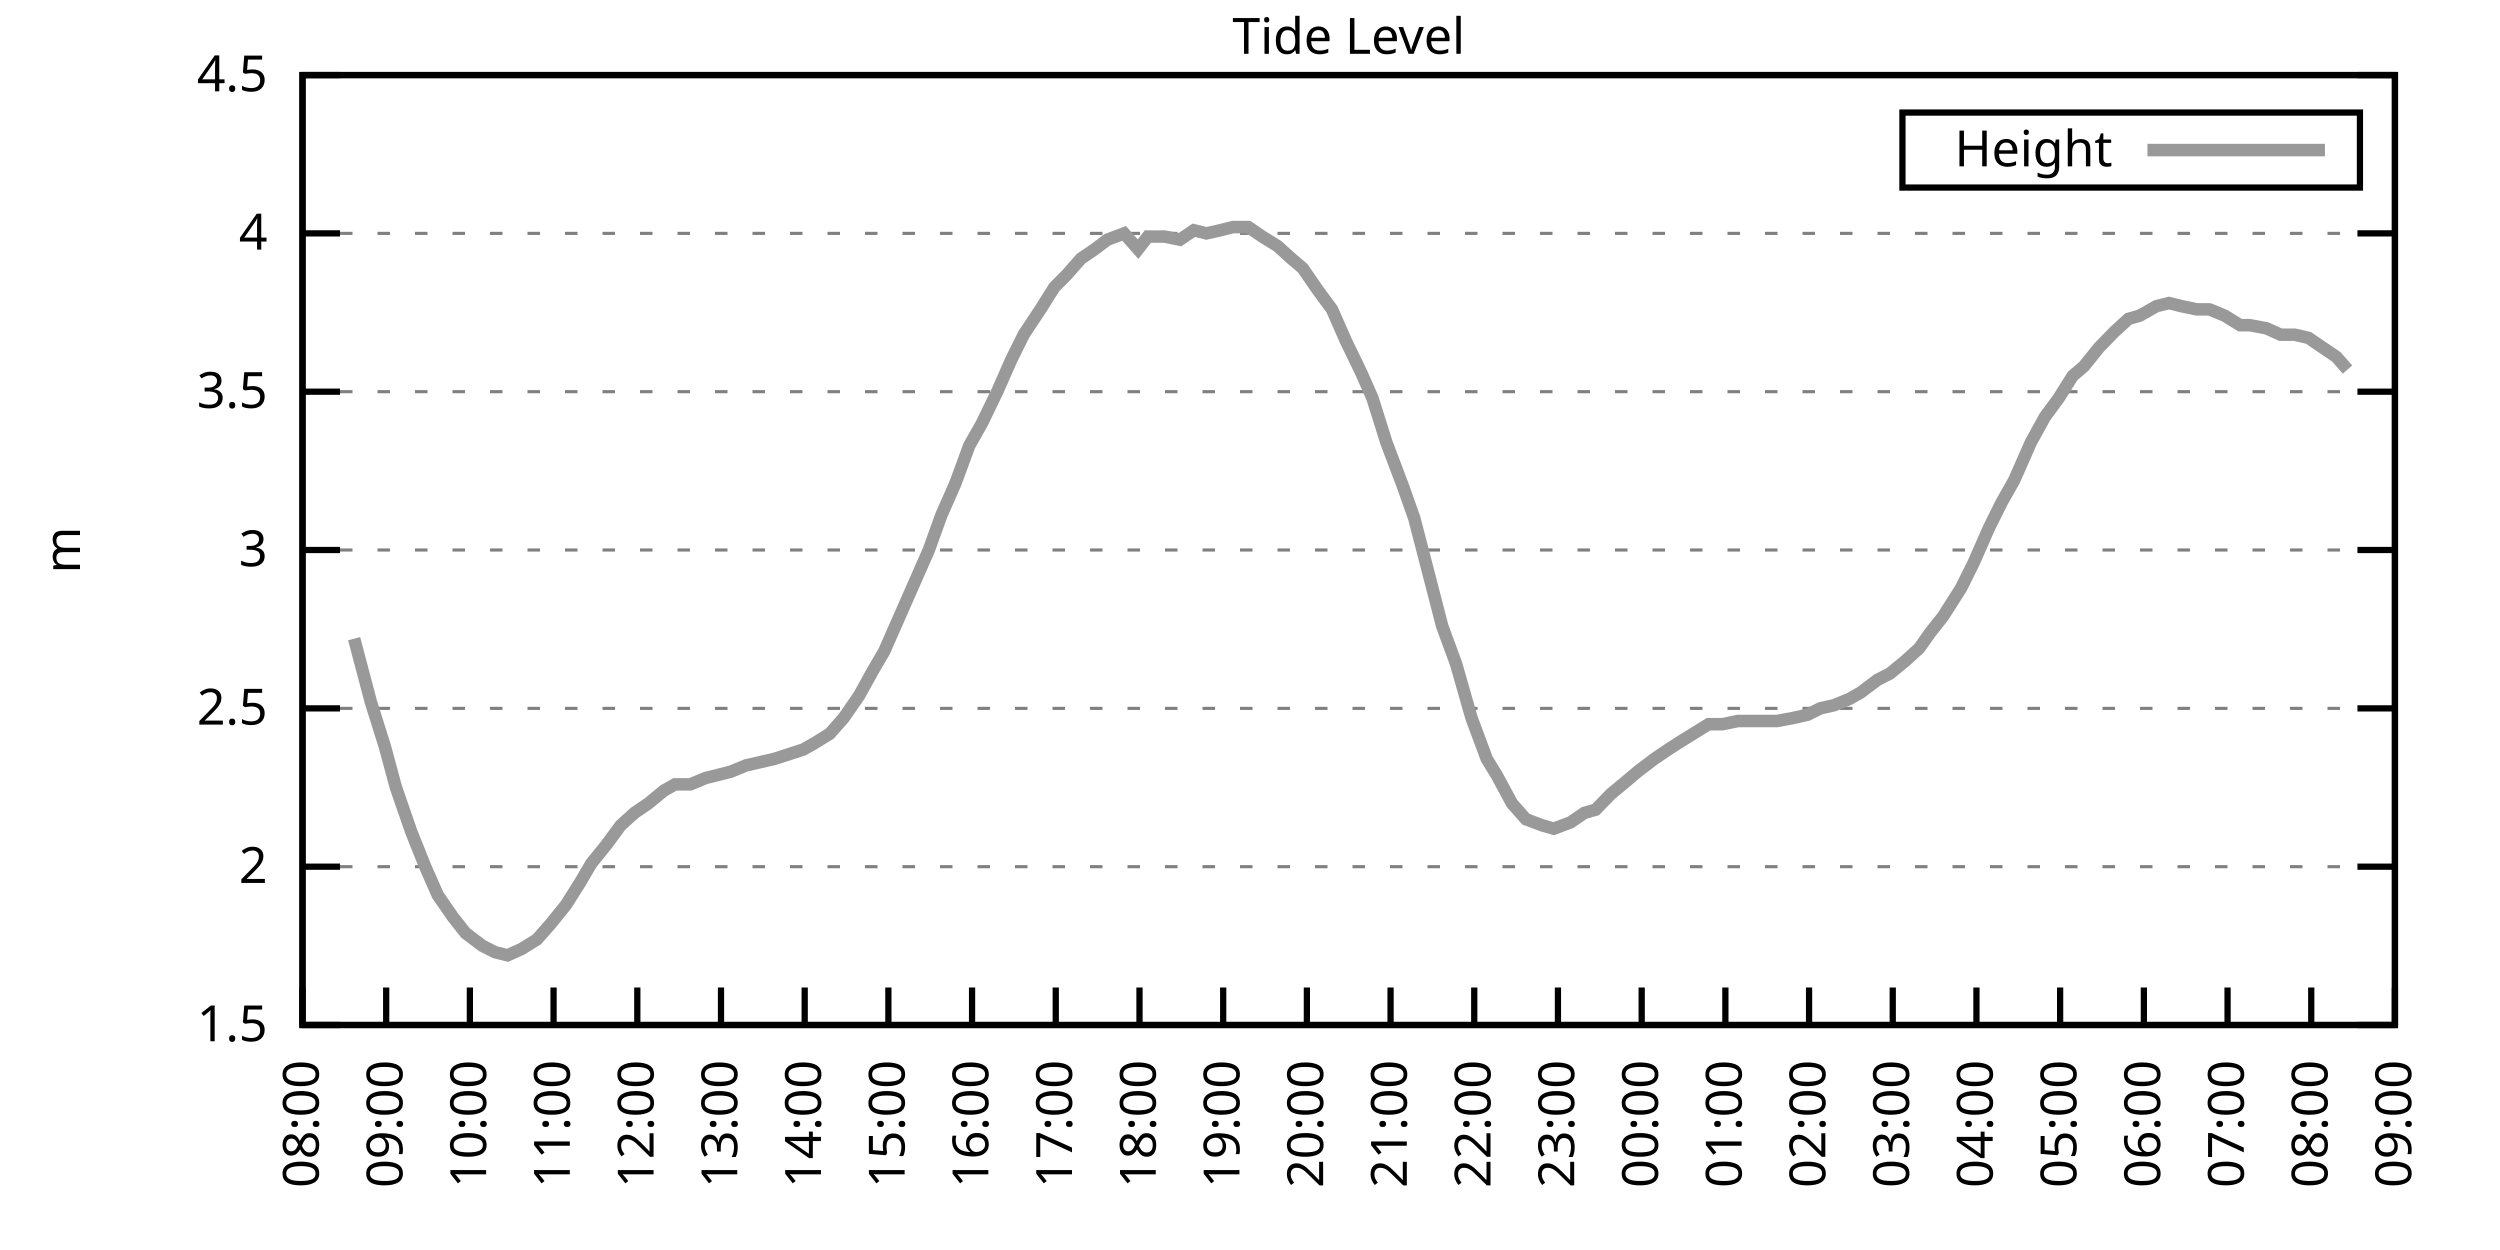
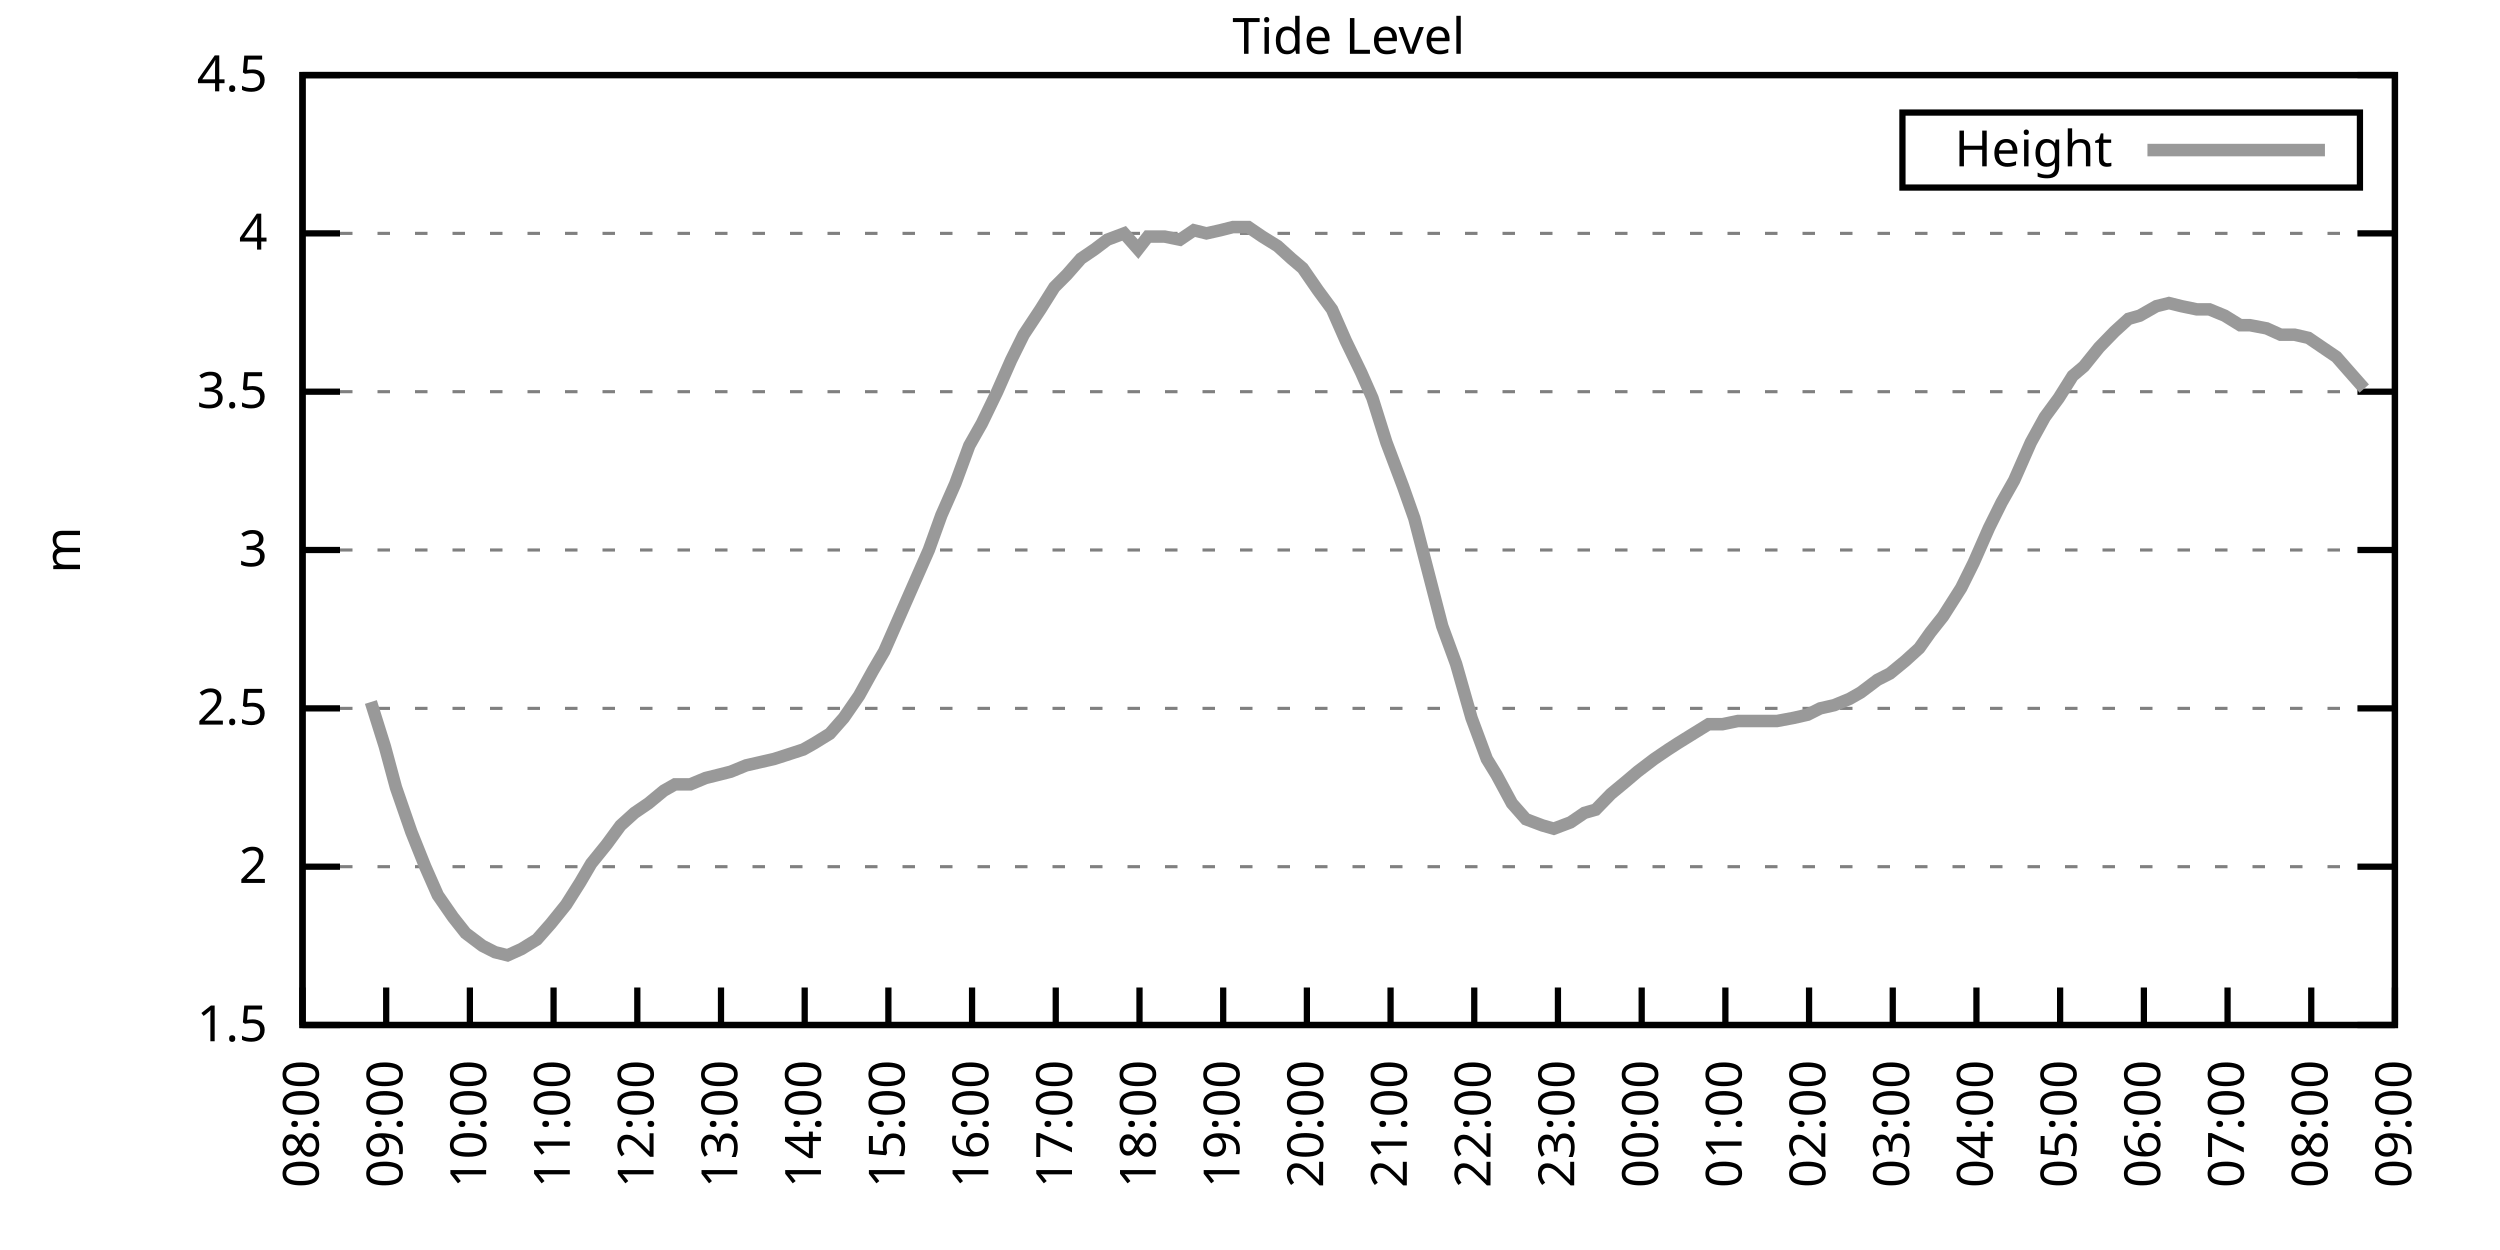
<svg xmlns="http://www.w3.org/2000/svg" xmlns:xlink="http://www.w3.org/1999/xlink" width="400" height="200" viewBox="0 0 400 200">
  <g id="gnuplot_canvas">
    <rect x="0" y="0" width="400" height="200" fill="none" />
    <defs>
      <circle id="gpDot" r="0.5" stroke-width="0.5" stroke="currentColor" />
      <path id="gpPt0" stroke-width="0.333" stroke="currentColor" d="M-1,0 h2 M0,-1 v2" />
      <path id="gpPt1" stroke-width="0.333" stroke="currentColor" d="M-1,-1 L1,1 M1,-1 L-1,1" />
      <path id="gpPt2" stroke-width="0.333" stroke="currentColor" d="M-1,0 L1,0 M0,-1 L0,1 M-1,-1 L1,1 M-1,1 L1,-1" />
      <rect id="gpPt3" stroke-width="0.333" stroke="currentColor" x="-1" y="-1" width="2" height="2" />
      <rect id="gpPt4" stroke-width="0.333" stroke="currentColor" fill="currentColor" x="-1" y="-1" width="2" height="2" />
      <circle id="gpPt5" stroke-width="0.333" stroke="currentColor" cx="0" cy="0" r="1" />
      <use xlink:href="#gpPt5" id="gpPt6" fill="currentColor" stroke="none" />
      <path id="gpPt7" stroke-width="0.333" stroke="currentColor" d="M0,-1.33 L-1.33,0.67 L1.33,0.67 z" />
      <use xlink:href="#gpPt7" id="gpPt8" fill="currentColor" stroke="none" />
      <use xlink:href="#gpPt7" id="gpPt9" stroke="currentColor" transform="rotate(180)" />
      <use xlink:href="#gpPt9" id="gpPt10" fill="currentColor" stroke="none" />
      <use xlink:href="#gpPt3" id="gpPt11" stroke="currentColor" transform="rotate(45)" />
      <use xlink:href="#gpPt11" id="gpPt12" fill="currentColor" stroke="none" />
      <path id="gpPt13" stroke-width="0.333" stroke="currentColor" d="M0,1.330 L1.265,0.411 L0.782,-1.067 L-0.782,-1.076 L-1.265,0.411 z" />
      <use xlink:href="#gpPt13" id="gpPt14" fill="currentColor" stroke="none" />
      <filter id="textbox" filterUnits="objectBoundingBox" x="0" y="0" height="1" width="1">
        <feFlood flood-color="white" flood-opacity="1" result="bgnd" />
        <feComposite in="SourceGraphic" in2="bgnd" operator="atop" />
      </filter>
      <filter id="greybox" filterUnits="objectBoundingBox" x="0" y="0" height="1" width="1">
        <feFlood flood-color="lightgrey" flood-opacity="1" result="grey" />
        <feComposite in="SourceGraphic" in2="grey" operator="atop" />
      </filter>
    </defs>
    <g fill="none" color="white" stroke="currentColor" stroke-width="1.00" stroke-linecap="butt" stroke-linejoin="miter">
</g>
    <g fill="none" color="black" stroke="currentColor" stroke-width="1.00" stroke-linecap="butt" stroke-linejoin="miter">
      <g stroke="none" shape-rendering="crispEdges">
        <polygon fill="rgb(255, 255, 255)" points="48.40,164.00 383.18,164.00 383.18,12.02 48.40,12.02 " />
      </g>
    </g>
    <g fill="none" color="black" stroke="currentColor" stroke-width="1.00" stroke-linecap="butt" stroke-linejoin="miter">
</g>
    <g fill="none" color="black" stroke="black" stroke-width="0.50" stroke-linecap="butt" stroke-linejoin="miter">
</g>
    <g fill="none" color="gray" stroke="currentColor" stroke-width="0.50" stroke-linecap="butt" stroke-linejoin="miter">
      <path stroke="gray" stroke-dasharray="2,4" class="gridline" d="M48.40,164.00 L383.19,164.00  " />
    </g>
    <g fill="none" color="gray" stroke="gray" stroke-width="1.00" stroke-linecap="butt" stroke-linejoin="miter">
</g>
    <g fill="none" color="black" stroke="currentColor" stroke-width="1.00" stroke-linecap="butt" stroke-linejoin="miter">
      <path stroke="black" d="M48.40,164.00 L54.40,164.00 M383.19,164.00 L377.19,164.00  " />
      <g transform="translate(42.80,166.60)" stroke="none" fill="black" font-family="Sans" font-size="8.00" text-anchor="end">
        <text>
          <tspan font-family="Sans"> 1.5</tspan>
        </text>
      </g>
    </g>
    <g fill="none" color="black" stroke="currentColor" stroke-width="1.00" stroke-linecap="butt" stroke-linejoin="miter">
</g>
    <g fill="none" color="black" stroke="black" stroke-width="0.50" stroke-linecap="butt" stroke-linejoin="miter">
</g>
    <g fill="none" color="gray" stroke="currentColor" stroke-width="0.50" stroke-linecap="butt" stroke-linejoin="miter">
      <path stroke="gray" stroke-dasharray="2,4" class="gridline" d="M48.40,138.67 L383.19,138.67  " />
    </g>
    <g fill="none" color="gray" stroke="gray" stroke-width="1.00" stroke-linecap="butt" stroke-linejoin="miter">
</g>
    <g fill="none" color="black" stroke="currentColor" stroke-width="1.00" stroke-linecap="butt" stroke-linejoin="miter">
      <path stroke="black" d="M48.40,138.67 L54.40,138.67 M383.19,138.67 L377.19,138.67  " />
      <g transform="translate(42.80,141.27)" stroke="none" fill="black" font-family="Sans" font-size="8.00" text-anchor="end">
        <text>
          <tspan font-family="Sans"> 2</tspan>
        </text>
      </g>
    </g>
    <g fill="none" color="black" stroke="currentColor" stroke-width="1.00" stroke-linecap="butt" stroke-linejoin="miter">
</g>
    <g fill="none" color="black" stroke="black" stroke-width="0.50" stroke-linecap="butt" stroke-linejoin="miter">
</g>
    <g fill="none" color="gray" stroke="currentColor" stroke-width="0.50" stroke-linecap="butt" stroke-linejoin="miter">
      <path stroke="gray" stroke-dasharray="2,4" class="gridline" d="M48.40,113.34 L383.19,113.34  " />
    </g>
    <g fill="none" color="gray" stroke="gray" stroke-width="1.00" stroke-linecap="butt" stroke-linejoin="miter">
</g>
    <g fill="none" color="black" stroke="currentColor" stroke-width="1.00" stroke-linecap="butt" stroke-linejoin="miter">
      <path stroke="black" d="M48.40,113.34 L54.40,113.34 M383.19,113.34 L377.19,113.34  " />
      <g transform="translate(42.80,115.94)" stroke="none" fill="black" font-family="Sans" font-size="8.00" text-anchor="end">
        <text>
          <tspan font-family="Sans"> 2.5</tspan>
        </text>
      </g>
    </g>
    <g fill="none" color="black" stroke="currentColor" stroke-width="1.00" stroke-linecap="butt" stroke-linejoin="miter">
</g>
    <g fill="none" color="black" stroke="black" stroke-width="0.50" stroke-linecap="butt" stroke-linejoin="miter">
</g>
    <g fill="none" color="gray" stroke="currentColor" stroke-width="0.50" stroke-linecap="butt" stroke-linejoin="miter">
      <path stroke="gray" stroke-dasharray="2,4" class="gridline" d="M48.40,88.00 L383.19,88.00  " />
    </g>
    <g fill="none" color="gray" stroke="gray" stroke-width="1.00" stroke-linecap="butt" stroke-linejoin="miter">
</g>
    <g fill="none" color="black" stroke="currentColor" stroke-width="1.00" stroke-linecap="butt" stroke-linejoin="miter">
      <path stroke="black" d="M48.40,88.00 L54.40,88.00 M383.19,88.00 L377.19,88.00  " />
      <g transform="translate(42.80,90.60)" stroke="none" fill="black" font-family="Sans" font-size="8.00" text-anchor="end">
        <text>
          <tspan font-family="Sans"> 3</tspan>
        </text>
      </g>
    </g>
    <g fill="none" color="black" stroke="currentColor" stroke-width="1.00" stroke-linecap="butt" stroke-linejoin="miter">
</g>
    <g fill="none" color="black" stroke="black" stroke-width="0.50" stroke-linecap="butt" stroke-linejoin="miter">
</g>
    <g fill="none" color="gray" stroke="currentColor" stroke-width="0.50" stroke-linecap="butt" stroke-linejoin="miter">
      <path stroke="gray" stroke-dasharray="2,4" class="gridline" d="M48.40,62.67 L383.19,62.67  " />
    </g>
    <g fill="none" color="gray" stroke="gray" stroke-width="1.00" stroke-linecap="butt" stroke-linejoin="miter">
</g>
    <g fill="none" color="black" stroke="currentColor" stroke-width="1.00" stroke-linecap="butt" stroke-linejoin="miter">
      <path stroke="black" d="M48.40,62.67 L54.40,62.67 M383.19,62.67 L377.19,62.67  " />
      <g transform="translate(42.80,65.27)" stroke="none" fill="black" font-family="Sans" font-size="8.00" text-anchor="end">
        <text>
          <tspan font-family="Sans"> 3.5</tspan>
        </text>
      </g>
    </g>
    <g fill="none" color="black" stroke="currentColor" stroke-width="1.00" stroke-linecap="butt" stroke-linejoin="miter">
</g>
    <g fill="none" color="black" stroke="black" stroke-width="0.50" stroke-linecap="butt" stroke-linejoin="miter">
</g>
    <g fill="none" color="gray" stroke="currentColor" stroke-width="0.50" stroke-linecap="butt" stroke-linejoin="miter">
      <path stroke="gray" stroke-dasharray="2,4" class="gridline" d="M48.40,37.34 L383.19,37.34  " />
    </g>
    <g fill="none" color="gray" stroke="gray" stroke-width="1.00" stroke-linecap="butt" stroke-linejoin="miter">
</g>
    <g fill="none" color="black" stroke="currentColor" stroke-width="1.00" stroke-linecap="butt" stroke-linejoin="miter">
      <path stroke="black" d="M48.40,37.34 L54.40,37.34 M383.19,37.34 L377.19,37.34  " />
      <g transform="translate(42.80,39.94)" stroke="none" fill="black" font-family="Sans" font-size="8.00" text-anchor="end">
        <text>
          <tspan font-family="Sans"> 4</tspan>
        </text>
      </g>
    </g>
    <g fill="none" color="black" stroke="currentColor" stroke-width="1.00" stroke-linecap="butt" stroke-linejoin="miter">
</g>
    <g fill="none" color="black" stroke="black" stroke-width="0.50" stroke-linecap="butt" stroke-linejoin="miter">
</g>
    <g fill="none" color="gray" stroke="currentColor" stroke-width="0.50" stroke-linecap="butt" stroke-linejoin="miter">
      <path stroke="gray" stroke-dasharray="2,4" class="gridline" d="M48.40,12.01 L383.19,12.01  " />
    </g>
    <g fill="none" color="gray" stroke="gray" stroke-width="1.00" stroke-linecap="butt" stroke-linejoin="miter">
</g>
    <g fill="none" color="black" stroke="currentColor" stroke-width="1.00" stroke-linecap="butt" stroke-linejoin="miter">
      <path stroke="black" d="M48.40,12.01 L54.40,12.01 M383.19,12.01 L377.19,12.01  " />
      <g transform="translate(42.80,14.61)" stroke="none" fill="black" font-family="Sans" font-size="8.00" text-anchor="end">
        <text>
          <tspan font-family="Sans"> 4.5</tspan>
        </text>
      </g>
    </g>
    <g fill="none" color="black" stroke="currentColor" stroke-width="1.00" stroke-linecap="butt" stroke-linejoin="miter">
      <path stroke="black" d="M48.40,164.00 L48.40,158.00  " />
      <g transform="translate(51.00,169.60) rotate(270.00)" stroke="none" fill="black" font-family="Sans" font-size="8.00" text-anchor="end">
        <text>
          <tspan font-family="Sans">08:00</tspan>
        </text>
      </g>
    </g>
    <g fill="none" color="black" stroke="currentColor" stroke-width="1.00" stroke-linecap="butt" stroke-linejoin="miter">
      <path stroke="black" d="M61.79,164.00 L61.79,158.00  " />
      <g transform="translate(64.39,169.60) rotate(270.00)" stroke="none" fill="black" font-family="Sans" font-size="8.00" text-anchor="end">
        <text>
          <tspan font-family="Sans">09:00</tspan>
        </text>
      </g>
    </g>
    <g fill="none" color="black" stroke="currentColor" stroke-width="1.00" stroke-linecap="butt" stroke-linejoin="miter">
      <path stroke="black" d="M75.18,164.00 L75.18,158.00  " />
      <g transform="translate(77.78,169.60) rotate(270.00)" stroke="none" fill="black" font-family="Sans" font-size="8.00" text-anchor="end">
        <text>
          <tspan font-family="Sans">10:00</tspan>
        </text>
      </g>
    </g>
    <g fill="none" color="black" stroke="currentColor" stroke-width="1.00" stroke-linecap="butt" stroke-linejoin="miter">
      <path stroke="black" d="M88.57,164.00 L88.57,158.00  " />
      <g transform="translate(91.17,169.60) rotate(270.00)" stroke="none" fill="black" font-family="Sans" font-size="8.00" text-anchor="end">
        <text>
          <tspan font-family="Sans">11:00</tspan>
        </text>
      </g>
    </g>
    <g fill="none" color="black" stroke="currentColor" stroke-width="1.00" stroke-linecap="butt" stroke-linejoin="miter">
      <path stroke="black" d="M101.97,164.00 L101.97,158.00  " />
      <g transform="translate(104.57,169.60) rotate(270.00)" stroke="none" fill="black" font-family="Sans" font-size="8.00" text-anchor="end">
        <text>
          <tspan font-family="Sans">12:00</tspan>
        </text>
      </g>
    </g>
    <g fill="none" color="black" stroke="currentColor" stroke-width="1.00" stroke-linecap="butt" stroke-linejoin="miter">
      <path stroke="black" d="M115.36,164.00 L115.36,158.00  " />
      <g transform="translate(117.96,169.60) rotate(270.00)" stroke="none" fill="black" font-family="Sans" font-size="8.00" text-anchor="end">
        <text>
          <tspan font-family="Sans">13:00</tspan>
        </text>
      </g>
    </g>
    <g fill="none" color="black" stroke="currentColor" stroke-width="1.00" stroke-linecap="butt" stroke-linejoin="miter">
      <path stroke="black" d="M128.75,164.00 L128.75,158.00  " />
      <g transform="translate(131.35,169.60) rotate(270.00)" stroke="none" fill="black" font-family="Sans" font-size="8.00" text-anchor="end">
        <text>
          <tspan font-family="Sans">14:00</tspan>
        </text>
      </g>
    </g>
    <g fill="none" color="black" stroke="currentColor" stroke-width="1.00" stroke-linecap="butt" stroke-linejoin="miter">
      <path stroke="black" d="M142.14,164.00 L142.14,158.00  " />
      <g transform="translate(144.74,169.60) rotate(270.00)" stroke="none" fill="black" font-family="Sans" font-size="8.00" text-anchor="end">
        <text>
          <tspan font-family="Sans">15:00</tspan>
        </text>
      </g>
    </g>
    <g fill="none" color="black" stroke="currentColor" stroke-width="1.00" stroke-linecap="butt" stroke-linejoin="miter">
      <path stroke="black" d="M155.53,164.00 L155.53,158.00  " />
      <g transform="translate(158.13,169.60) rotate(270.00)" stroke="none" fill="black" font-family="Sans" font-size="8.00" text-anchor="end">
        <text>
          <tspan font-family="Sans">16:00</tspan>
        </text>
      </g>
    </g>
    <g fill="none" color="black" stroke="currentColor" stroke-width="1.00" stroke-linecap="butt" stroke-linejoin="miter">
      <path stroke="black" d="M168.92,164.00 L168.92,158.00  " />
      <g transform="translate(171.52,169.60) rotate(270.00)" stroke="none" fill="black" font-family="Sans" font-size="8.00" text-anchor="end">
        <text>
          <tspan font-family="Sans">17:00</tspan>
        </text>
      </g>
    </g>
    <g fill="none" color="black" stroke="currentColor" stroke-width="1.00" stroke-linecap="butt" stroke-linejoin="miter">
      <path stroke="black" d="M182.32,164.00 L182.32,158.00  " />
      <g transform="translate(184.92,169.60) rotate(270.00)" stroke="none" fill="black" font-family="Sans" font-size="8.00" text-anchor="end">
        <text>
          <tspan font-family="Sans">18:00</tspan>
        </text>
      </g>
    </g>
    <g fill="none" color="black" stroke="currentColor" stroke-width="1.00" stroke-linecap="butt" stroke-linejoin="miter">
      <path stroke="black" d="M195.71,164.00 L195.71,158.00  " />
      <g transform="translate(198.31,169.60) rotate(270.00)" stroke="none" fill="black" font-family="Sans" font-size="8.00" text-anchor="end">
        <text>
          <tspan font-family="Sans">19:00</tspan>
        </text>
      </g>
    </g>
    <g fill="none" color="black" stroke="currentColor" stroke-width="1.00" stroke-linecap="butt" stroke-linejoin="miter">
      <path stroke="black" d="M209.10,164.00 L209.10,158.00  " />
      <g transform="translate(211.70,169.60) rotate(270.00)" stroke="none" fill="black" font-family="Sans" font-size="8.00" text-anchor="end">
        <text>
          <tspan font-family="Sans">20:00</tspan>
        </text>
      </g>
    </g>
    <g fill="none" color="black" stroke="currentColor" stroke-width="1.00" stroke-linecap="butt" stroke-linejoin="miter">
      <path stroke="black" d="M222.49,164.00 L222.49,158.00  " />
      <g transform="translate(225.09,169.60) rotate(270.00)" stroke="none" fill="black" font-family="Sans" font-size="8.00" text-anchor="end">
        <text>
          <tspan font-family="Sans">21:00</tspan>
        </text>
      </g>
    </g>
    <g fill="none" color="black" stroke="currentColor" stroke-width="1.00" stroke-linecap="butt" stroke-linejoin="miter">
      <path stroke="black" d="M235.88,164.00 L235.88,158.00  " />
      <g transform="translate(238.48,169.60) rotate(270.00)" stroke="none" fill="black" font-family="Sans" font-size="8.00" text-anchor="end">
        <text>
          <tspan font-family="Sans">22:00</tspan>
        </text>
      </g>
    </g>
    <g fill="none" color="black" stroke="currentColor" stroke-width="1.00" stroke-linecap="butt" stroke-linejoin="miter">
      <path stroke="black" d="M249.27,164.00 L249.27,158.00  " />
      <g transform="translate(251.87,169.60) rotate(270.00)" stroke="none" fill="black" font-family="Sans" font-size="8.00" text-anchor="end">
        <text>
          <tspan font-family="Sans">23:00</tspan>
        </text>
      </g>
    </g>
    <g fill="none" color="black" stroke="currentColor" stroke-width="1.00" stroke-linecap="butt" stroke-linejoin="miter">
      <path stroke="black" d="M262.67,164.00 L262.67,158.00  " />
      <g transform="translate(265.27,169.60) rotate(270.00)" stroke="none" fill="black" font-family="Sans" font-size="8.00" text-anchor="end">
        <text>
          <tspan font-family="Sans">00:00</tspan>
        </text>
      </g>
    </g>
    <g fill="none" color="black" stroke="currentColor" stroke-width="1.00" stroke-linecap="butt" stroke-linejoin="miter">
      <path stroke="black" d="M276.06,164.00 L276.06,158.00  " />
      <g transform="translate(278.66,169.60) rotate(270.00)" stroke="none" fill="black" font-family="Sans" font-size="8.00" text-anchor="end">
        <text>
          <tspan font-family="Sans">01:00</tspan>
        </text>
      </g>
    </g>
    <g fill="none" color="black" stroke="currentColor" stroke-width="1.00" stroke-linecap="butt" stroke-linejoin="miter">
      <path stroke="black" d="M289.45,164.00 L289.45,158.00  " />
      <g transform="translate(292.05,169.60) rotate(270.00)" stroke="none" fill="black" font-family="Sans" font-size="8.00" text-anchor="end">
        <text>
          <tspan font-family="Sans">02:00</tspan>
        </text>
      </g>
    </g>
    <g fill="none" color="black" stroke="currentColor" stroke-width="1.00" stroke-linecap="butt" stroke-linejoin="miter">
      <path stroke="black" d="M302.84,164.00 L302.84,158.00  " />
      <g transform="translate(305.44,169.60) rotate(270.00)" stroke="none" fill="black" font-family="Sans" font-size="8.00" text-anchor="end">
        <text>
          <tspan font-family="Sans">03:00</tspan>
        </text>
      </g>
    </g>
    <g fill="none" color="black" stroke="currentColor" stroke-width="1.00" stroke-linecap="butt" stroke-linejoin="miter">
      <path stroke="black" d="M316.23,164.00 L316.23,158.00  " />
      <g transform="translate(318.83,169.60) rotate(270.00)" stroke="none" fill="black" font-family="Sans" font-size="8.00" text-anchor="end">
        <text>
          <tspan font-family="Sans">04:00</tspan>
        </text>
      </g>
    </g>
    <g fill="none" color="black" stroke="currentColor" stroke-width="1.00" stroke-linecap="butt" stroke-linejoin="miter">
      <path stroke="black" d="M329.62,164.00 L329.62,158.00  " />
      <g transform="translate(332.22,169.60) rotate(270.00)" stroke="none" fill="black" font-family="Sans" font-size="8.00" text-anchor="end">
        <text>
          <tspan font-family="Sans">05:00</tspan>
        </text>
      </g>
    </g>
    <g fill="none" color="black" stroke="currentColor" stroke-width="1.00" stroke-linecap="butt" stroke-linejoin="miter">
      <path stroke="black" d="M343.02,164.00 L343.02,158.00  " />
      <g transform="translate(345.62,169.60) rotate(270.00)" stroke="none" fill="black" font-family="Sans" font-size="8.00" text-anchor="end">
        <text>
          <tspan font-family="Sans">06:00</tspan>
        </text>
      </g>
    </g>
    <g fill="none" color="black" stroke="currentColor" stroke-width="1.00" stroke-linecap="butt" stroke-linejoin="miter">
      <path stroke="black" d="M356.41,164.00 L356.41,158.00  " />
      <g transform="translate(359.01,169.60) rotate(270.00)" stroke="none" fill="black" font-family="Sans" font-size="8.00" text-anchor="end">
        <text>
          <tspan font-family="Sans">07:00</tspan>
        </text>
      </g>
    </g>
    <g fill="none" color="black" stroke="currentColor" stroke-width="1.00" stroke-linecap="butt" stroke-linejoin="miter">
      <path stroke="black" d="M369.80,164.00 L369.80,158.00  " />
      <g transform="translate(372.40,169.60) rotate(270.00)" stroke="none" fill="black" font-family="Sans" font-size="8.00" text-anchor="end">
        <text>
          <tspan font-family="Sans">08:00</tspan>
        </text>
      </g>
    </g>
    <g fill="none" color="black" stroke="currentColor" stroke-width="1.00" stroke-linecap="butt" stroke-linejoin="miter">
      <path stroke="black" d="M383.19,164.00 L383.19,158.00  " />
      <g transform="translate(385.79,169.60) rotate(270.00)" stroke="none" fill="black" font-family="Sans" font-size="8.00" text-anchor="end">
        <text>
          <tspan font-family="Sans">09:00</tspan>
        </text>
      </g>
    </g>
    <g fill="none" color="black" stroke="currentColor" stroke-width="1.00" stroke-linecap="butt" stroke-linejoin="miter">
</g>
    <g fill="none" color="black" stroke="currentColor" stroke-width="1.00" stroke-linecap="butt" stroke-linejoin="miter">
      <path stroke="black" d="M48.40,12.01 L48.40,164.00 L383.19,164.00 L383.19,12.01 L48.40,12.01 Z  " />
    </g>
    <g fill="none" color="black" stroke="currentColor" stroke-width="1.00" stroke-linecap="butt" stroke-linejoin="miter">
</g>
    <g fill="none" color="black" stroke="currentColor" stroke-width="1.00" stroke-linecap="butt" stroke-linejoin="miter">
      <path stroke="black" d="M304.39,30.01 L304.39,18.01 L377.59,18.01 L377.59,30.01 L304.39,30.01 Z  " />
    </g>
    <g id="Tide_level_plot_1">
      <g fill="none" color="white" stroke="black" stroke-width="2.00" stroke-linecap="butt" stroke-linejoin="miter">
</g>
      <g fill="none" color="black" stroke="currentColor" stroke-width="2.00" stroke-linecap="butt" stroke-linejoin="miter">
        <g transform="translate(337.99,26.61)" stroke="none" fill="black" font-family="Sans" font-size="8.00" text-anchor="end">
          <text>
            <tspan font-family="Sans">Height</tspan>
          </text>
        </g>
      </g>
      <g fill="none" color="black" stroke="currentColor" stroke-width="2.00" stroke-linecap="butt" stroke-linejoin="miter">
-         <path stroke="rgb(153, 153, 153)" d="M343.59,24.01 L371.99,24.01 M56.66,102.19 L59.34,112.32 L61.57,119.42 L63.35,126.00 L65.81,133.10 L68.04,138.67   L70.05,143.23 L72.50,146.77 L74.51,149.31 L77.19,151.33 L79.20,152.35 L81.21,152.85 L83.44,151.84 L85.90,150.32   L88.13,147.79 L90.58,144.75 L92.82,141.20 L94.60,138.16 L97.06,135.12 L99.29,132.08 L101.52,130.06 L103.75,128.54   L106.21,126.51 L107.99,125.50 L110.45,125.50 L112.90,124.48 L114.91,123.98 L116.92,123.47 L119.38,122.46 L121.61,121.95   L123.84,121.44 L125.40,120.94 L128.53,119.92 L130.31,118.91 L132.77,117.39 L135.00,114.86 L137.45,111.31 L139.69,107.26   L141.47,104.22 L143.93,98.64 L146.38,93.07 L148.61,88.00 L150.62,82.43 L152.85,77.37 L155.09,71.29 L157.10,67.74   L159.55,62.67 L161.78,57.61 L163.79,53.55 L166.47,49.50 L168.70,45.95 L170.71,43.93 L172.94,41.39 L175.17,39.87   L177.18,38.35 L179.86,37.34 L182.09,39.87 L183.66,37.85 L186.33,37.85 L188.79,38.35 L191.02,36.84 L193.03,37.34   L195.26,36.84 L197.27,36.33 L199.73,36.33 L201.96,37.85 L204.41,39.37 L206.64,41.39 L208.43,42.91 L210.88,46.46   L213.12,49.50 L215.35,54.57 L217.80,59.63 L219.59,63.69 L221.82,70.78 L224.50,77.87 L226.29,82.94 L228.52,91.55   L230.75,100.16 L232.98,106.24 L235.44,114.86 L237.89,121.44 L239.45,123.98 L241.91,128.54 L244.14,131.07 L246.82,132.08   L248.60,132.59 L251.28,131.58 L253.51,130.06 L255.30,129.55 L257.76,127.02 L260.21,124.99 L262.00,123.47 L264.67,121.44   L266.91,119.92 L268.47,118.91 L270.92,117.39 L273.38,115.87 L275.61,115.87 L278.07,115.36 L280.30,115.36 L281.86,115.36   L284.32,115.36 L286.99,114.86 L289.23,114.35 L291.23,113.34 L293.47,112.83 L295.92,111.82 L297.71,110.80 L300.39,108.78   L302.39,107.76 L304.85,105.74 L307.08,103.71 L308.87,101.18 L310.88,98.64 L313.78,94.08 L315.79,90.03 L318.24,84.46   L320.25,80.41 L322.26,76.86 L324.94,70.78 L327.17,66.73 L329.40,63.69 L331.63,60.14 L333.42,58.62 L335.87,55.58   L338.33,53.05 L340.56,51.02 L342.35,50.51 L345.02,48.99 L347.03,48.49 L349.04,48.99 L351.50,49.50 L353.51,49.50   L355.96,50.51 L358.42,52.03 L359.98,52.03 L362.66,52.54 L364.89,53.55 L367.12,53.55 L369.35,54.06 L371.58,55.58   L373.82,57.10 L375.60,59.13  " />
+         <path stroke="rgb(153, 153, 153)" d="M343.59,24.01 L371.99,24.01 M59.34,112.32 L61.57,119.42 L63.35,126.00 L65.81,133.10 L68.04,138.67 L70.05,143.23   L72.50,146.77 L74.51,149.31 L77.19,151.33 L79.20,152.35 L81.21,152.85 L83.44,151.84 L85.90,150.32 L88.13,147.79   L90.58,144.75 L92.82,141.20 L94.60,138.16 L97.06,135.12 L99.29,132.08 L101.52,130.06 L103.75,128.54 L106.21,126.51   L107.99,125.50 L110.45,125.50 L112.90,124.48 L114.91,123.98 L116.92,123.47 L119.38,122.46 L121.61,121.95 L123.84,121.44   L125.40,120.94 L128.53,119.92 L130.31,118.91 L132.77,117.39 L135.00,114.86 L137.45,111.31 L139.69,107.26 L141.47,104.22   L143.93,98.64 L146.38,93.07 L148.61,88.00 L150.62,82.43 L152.85,77.37 L155.09,71.29 L157.10,67.74 L159.55,62.67   L161.78,57.61 L163.79,53.55 L166.47,49.50 L168.70,45.95 L170.71,43.93 L172.94,41.39 L175.17,39.87 L177.18,38.35   L179.86,37.34 L182.09,39.87 L183.66,37.85 L186.33,37.85 L188.79,38.35 L191.02,36.84 L193.03,37.34 L195.26,36.84   L197.27,36.33 L199.73,36.33 L201.96,37.85 L204.41,39.37 L206.64,41.39 L208.43,42.91 L210.88,46.46 L213.12,49.50   L215.35,54.57 L217.80,59.63 L219.59,63.69 L221.82,70.78 L224.50,77.87 L226.29,82.94 L228.52,91.55 L230.75,100.16   L232.98,106.24 L235.44,114.86 L237.89,121.44 L239.45,123.98 L241.91,128.54 L244.14,131.07 L246.82,132.08 L248.60,132.59   L251.28,131.58 L253.51,130.06 L255.30,129.55 L257.76,127.02 L260.21,124.99 L262.00,123.47 L264.67,121.44 L266.91,119.92   L268.47,118.91 L270.92,117.39 L273.38,115.87 L275.61,115.87 L278.07,115.36 L280.30,115.36 L281.86,115.36 L284.32,115.36   L286.99,114.86 L289.23,114.35 L291.23,113.34 L293.47,112.83 L295.92,111.82 L297.71,110.80 L300.39,108.78 L302.39,107.76   L304.85,105.74 L307.08,103.71 L308.87,101.18 L310.88,98.64 L313.78,94.08 L315.79,90.03 L318.24,84.46 L320.25,80.41   L322.26,76.86 L324.94,70.78 L327.17,66.73 L329.40,63.69 L331.63,60.14 L333.42,58.62 L335.87,55.58 L338.33,53.05   L340.56,51.02 L342.35,50.51 L345.02,48.99 L347.03,48.49 L349.04,48.99 L351.50,49.50 L353.51,49.50 L355.96,50.51   L358.42,52.03 L359.98,52.03 L362.66,52.54 L364.89,53.55 L367.12,53.55 L369.35,54.06 L371.58,55.58 L373.82,57.10   L375.60,59.13 L378.28,62.17  " />
      </g>
    </g>
    <g fill="none" color="black" stroke="currentColor" stroke-width="2.00" stroke-linecap="butt" stroke-linejoin="miter">
</g>
    <g fill="none" color="black" stroke="black" stroke-width="1.00" stroke-linecap="butt" stroke-linejoin="miter">
</g>
    <g fill="none" color="black" stroke="currentColor" stroke-width="1.00" stroke-linecap="butt" stroke-linejoin="miter">
      <path stroke="black" d="M48.40,12.01 L48.40,164.00 L383.19,164.00 L383.19,12.01 L48.40,12.01 Z  " />
      <g transform="translate(12.80,88.01) rotate(270.00)" stroke="none" fill="black" font-family="Sans" font-size="8.00" text-anchor="middle">
        <text>
          <tspan font-family="Sans">m</tspan>
        </text>
      </g>
    </g>
    <g fill="none" color="black" stroke="currentColor" stroke-width="1.00" stroke-linecap="butt" stroke-linejoin="miter">
</g>
    <g fill="none" color="black" stroke="currentColor" stroke-width="1.00" stroke-linecap="butt" stroke-linejoin="miter">
      <g transform="translate(215.79,8.61)" stroke="none" fill="black" font-family="Sans" font-size="8.00" text-anchor="middle">
        <text>
          <tspan font-family="Sans">Tide Level</tspan>
        </text>
      </g>
    </g>
    <g fill="none" color="black" stroke="currentColor" stroke-width="1.00" stroke-linecap="butt" stroke-linejoin="miter">
</g>
  </g>
</svg>
